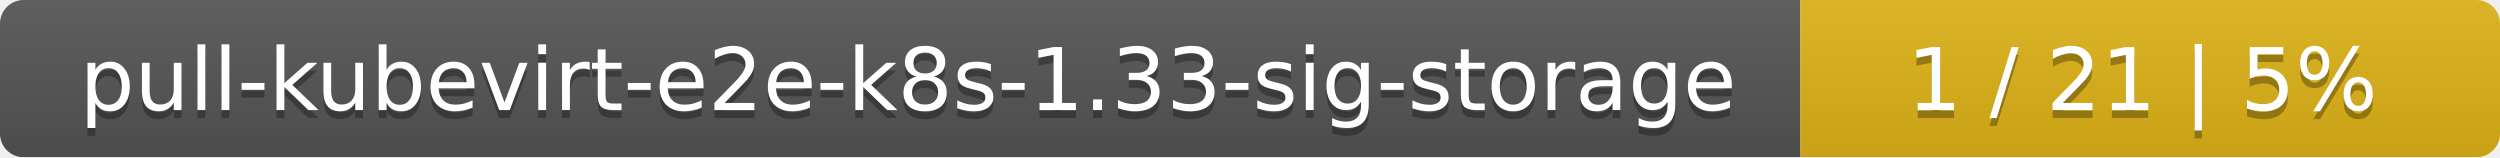
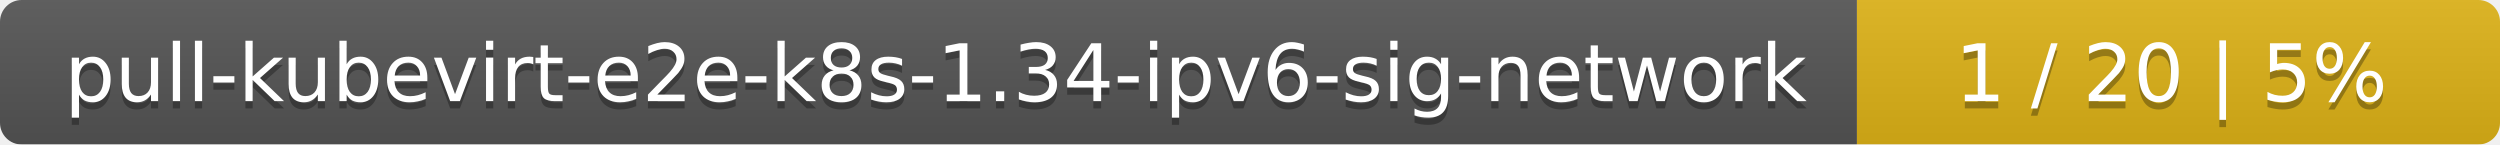
- <svg xmlns="http://www.w3.org/2000/svg" width="318" height="20">
+ <svg xmlns="http://www.w3.org/2000/svg" width="346" height="20">
  <linearGradient id="smooth" x2="0" y2="100%">
    <stop offset="0" stop-color="#bbb" stop-opacity=".1" />
    <stop offset="1" stop-opacity=".1" />
  </linearGradient>
  <mask id="round">
-     <rect width="318" height="20" rx="3" fill="#fff" />
+     <rect width="346" height="20" rx="3" fill="#fff" />
  </mask>
  <g mask="url(#round)">
-     <rect width="229" height="20" fill="#555" />
-     <rect x="229" width="89" height="20" fill="#dfb317" />
-     <rect width="318" height="20" fill="url(#smooth)" />
+     <rect width="257" height="20" fill="#555" />
+     <rect x="257" width="89" height="20" fill="#dfb317" />
+     <rect width="346" height="20" fill="url(#smooth)" />
  </g>
  <g fill="#fff" text-anchor="middle" font-family="DejaVu Sans,Verdana,Geneva,sans-serif" font-size="11">
-     <text x="115.5" y="15" fill="#010101" fill-opacity=".3">pull-kubevirt-e2e-k8s-1.33-sig-storage</text>
-     <text x="115.5" y="14">pull-kubevirt-e2e-k8s-1.33-sig-storage</text>
-     <text x="272.5" y="15" fill="#010101" fill-opacity=".3">1 / 21    |    5%</text>
-     <text x="272.5" y="14">1 / 21    |    5%</text>
+     <text x="129.5" y="15" fill="#010101" fill-opacity=".3">pull-kubevirt-e2e-k8s-1.34-ipv6-sig-network</text>
+     <text x="129.5" y="14">pull-kubevirt-e2e-k8s-1.34-ipv6-sig-network</text>
+     <text x="300.5" y="15" fill="#010101" fill-opacity=".3">1 / 20    |    5%</text>
+     <text x="300.5" y="14">1 / 20    |    5%</text>
  </g>
</svg>
